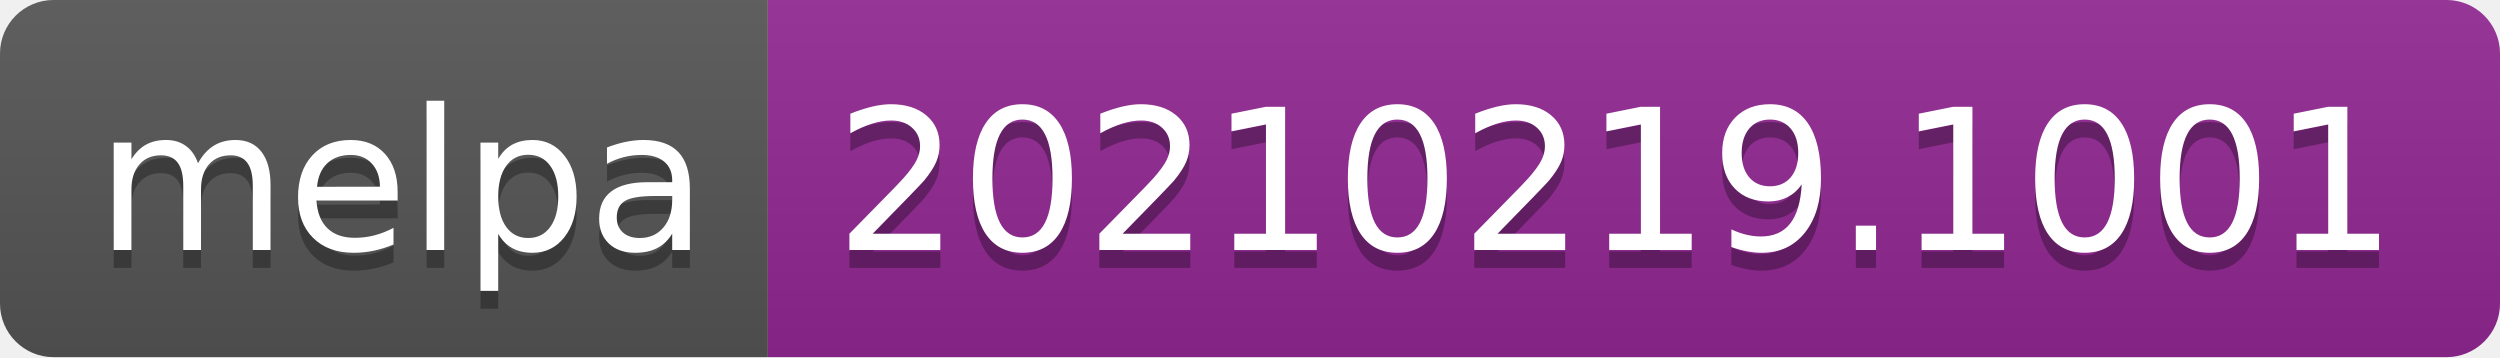
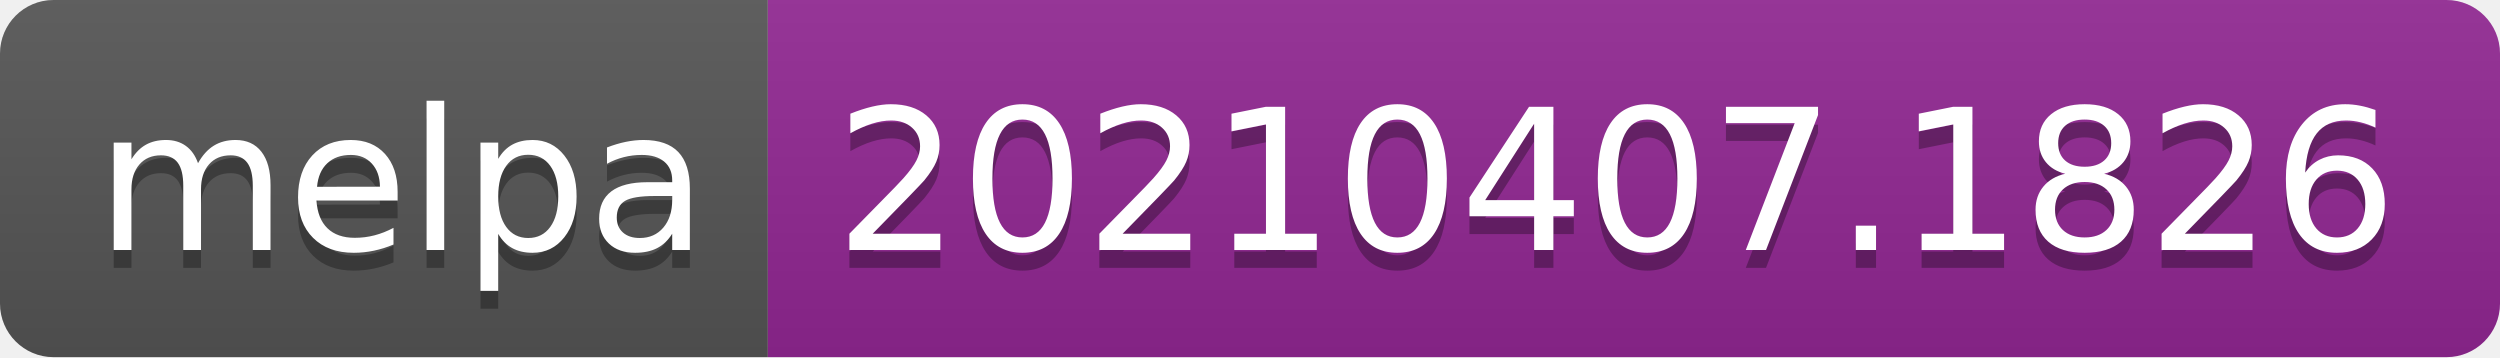
- <svg xmlns="http://www.w3.org/2000/svg" width="140" height="20" role="img" aria-label="melpa: 20210219.1001">
+ <svg xmlns="http://www.w3.org/2000/svg" width="140" height="20" role="img" aria-label="melpa: 20210407.1826">
  <linearGradient id="s" x2="0" y2="100%">
    <stop offset="0" stop-color="#bbb" stop-opacity=".1" />
    <stop offset="1" stop-opacity=".1" />
  </linearGradient>
  <clipPath id="r">
    <rect width="140" height="20" rx="3" fill="#fff" />
  </clipPath>
  <g clip-path="url(#r)">
    <rect width="43" height="20" fill="#555" />
    <rect x="43" width="97" height="20" fill="#922793" />
    <rect width="140" height="20" fill="url(#s)" />
  </g>
  <g fill="#fff" text-anchor="middle" font-family="Verdana,Geneva,DejaVu Sans,sans-serif" text-rendering="geometricPrecision" font-size="110">
    <text aria-hidden="true" x="225" y="150" fill="#010101" fill-opacity=".3" transform="scale(.1)" textLength="330">melpa</text>
    <text x="225" y="140" transform="scale(.1)" fill="#fff" textLength="330">melpa</text>
-     <text aria-hidden="true" x="905" y="150" fill="#010101" fill-opacity=".3" transform="scale(.1)" textLength="870">20210219.1001</text>
-     <text x="905" y="140" transform="scale(.1)" fill="#fff" textLength="870">20210219.1001</text>
+     <text aria-hidden="true" x="905" y="150" fill="#010101" fill-opacity=".3" transform="scale(.1)" textLength="870">20210407.1826</text>
+     <text x="905" y="140" transform="scale(.1)" fill="#fff" textLength="870">20210407.1826</text>
  </g>
</svg>
